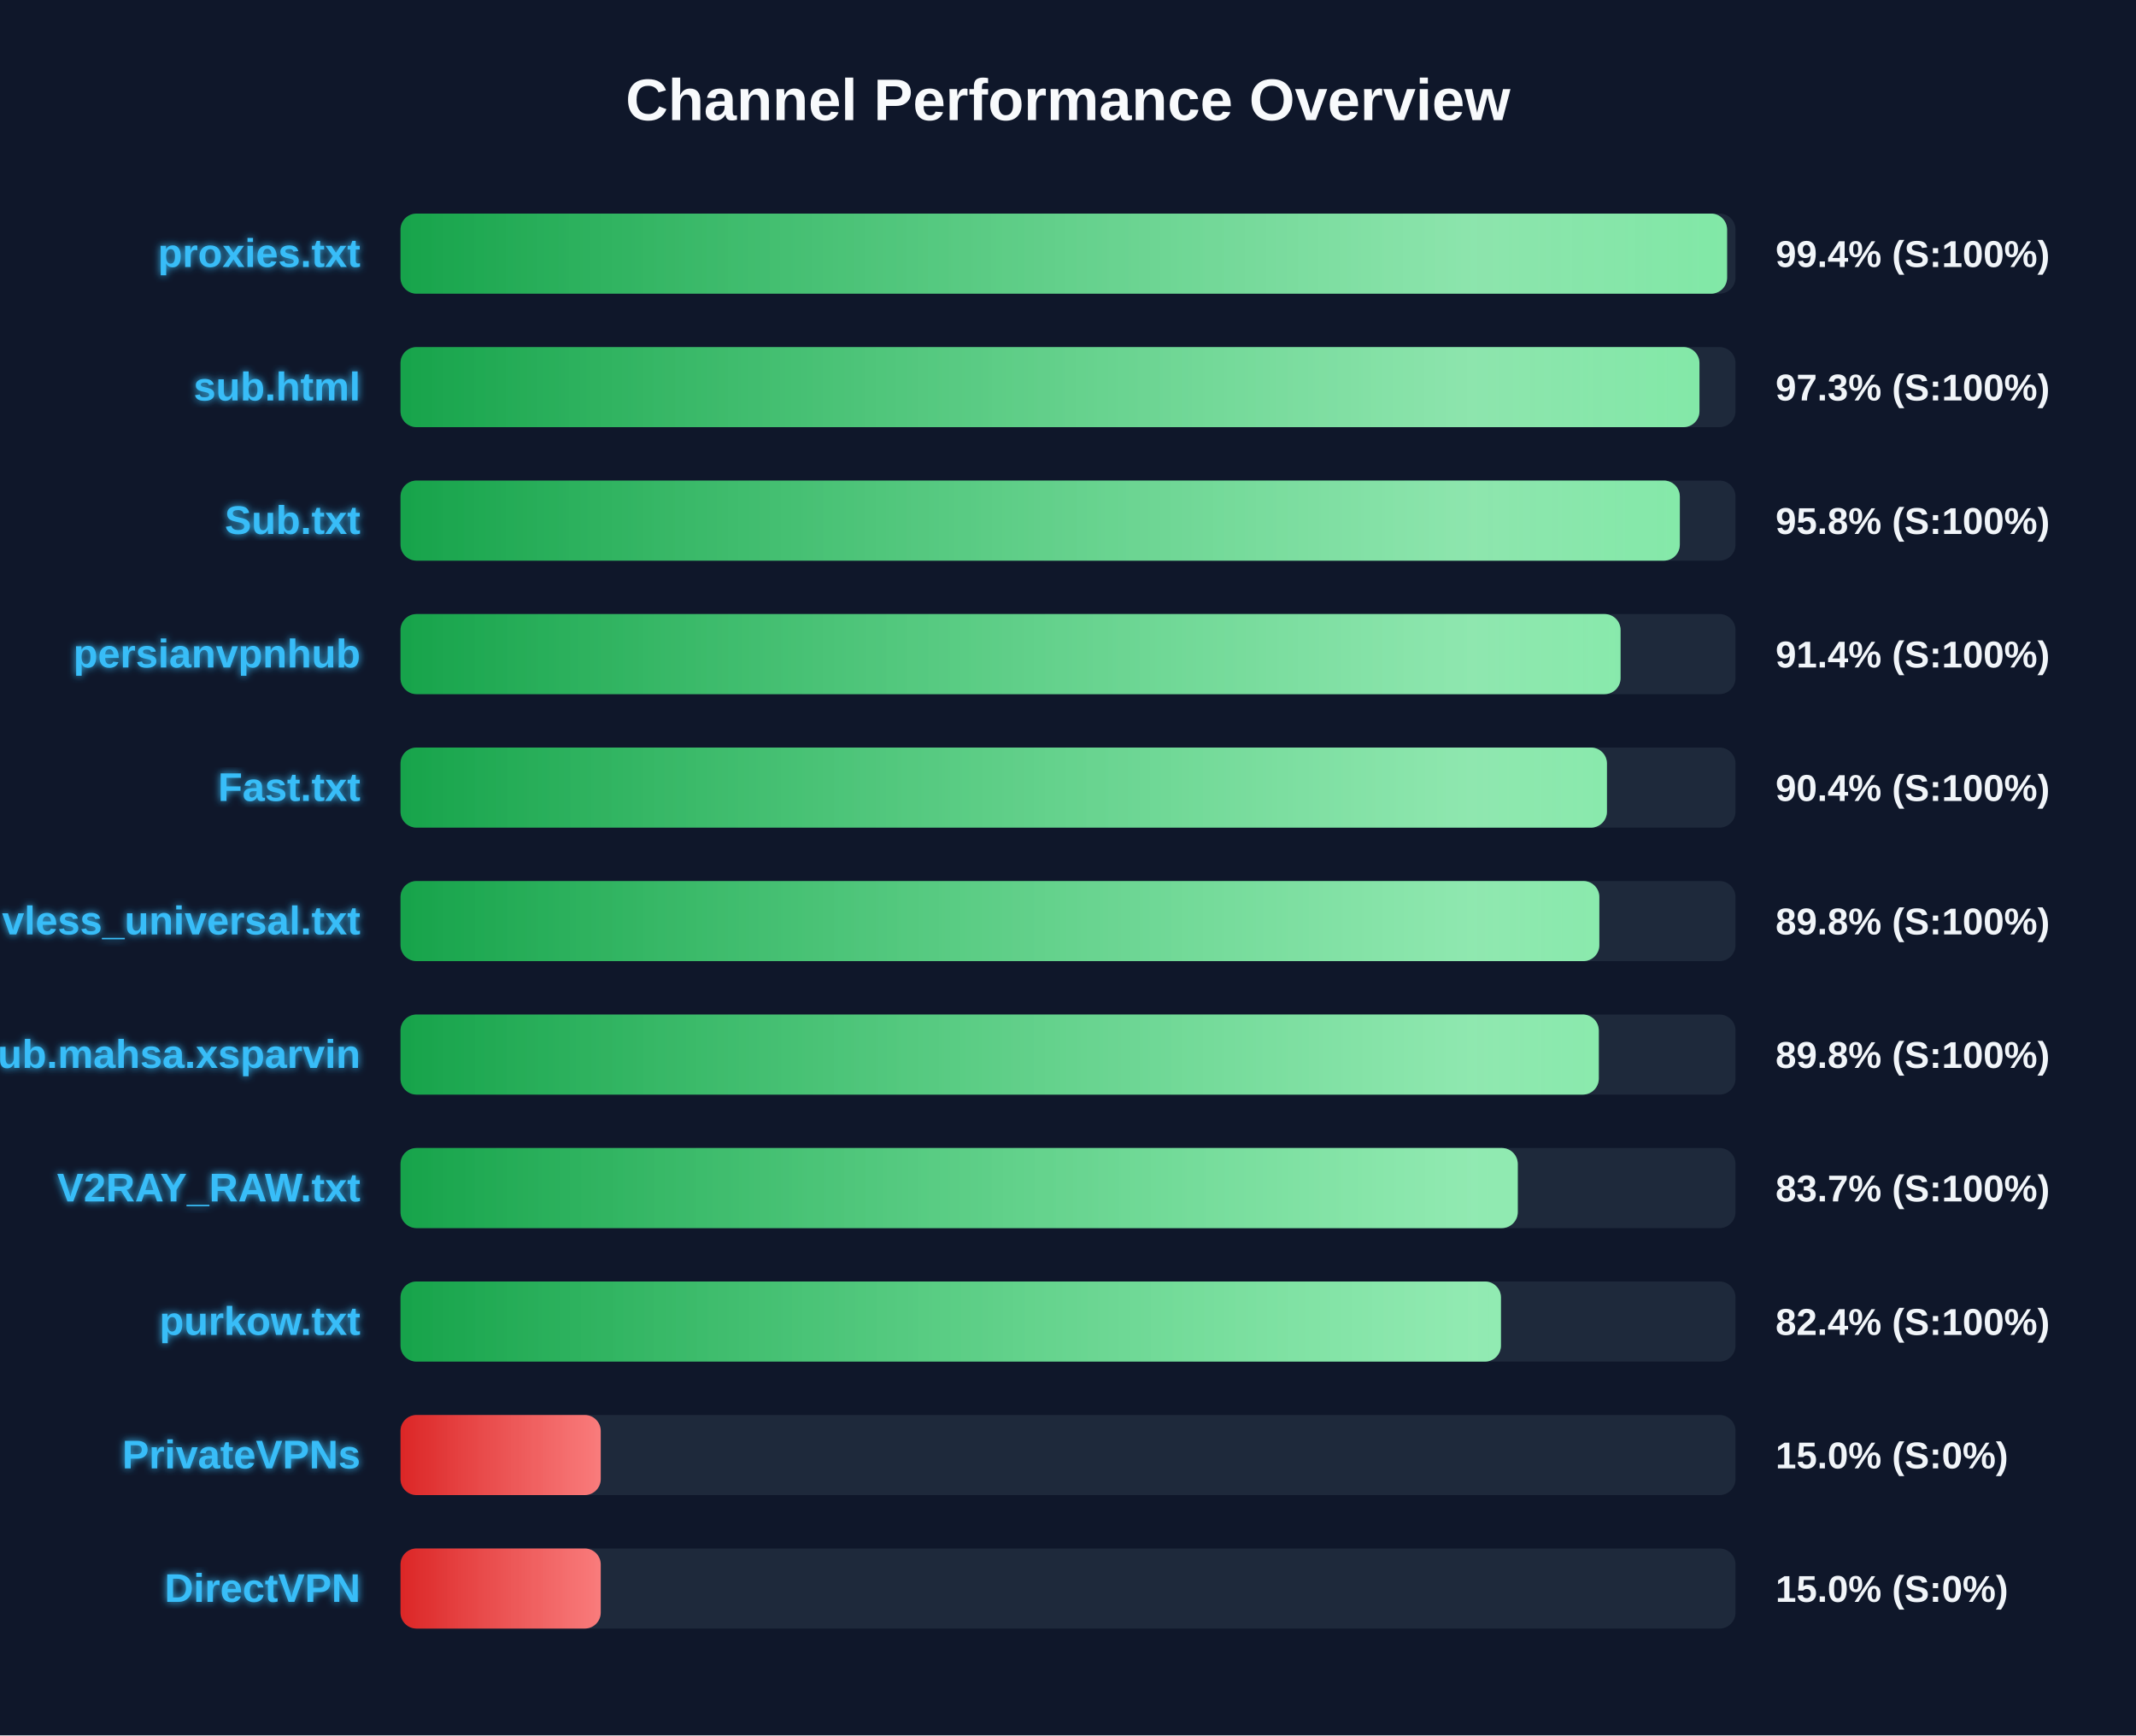
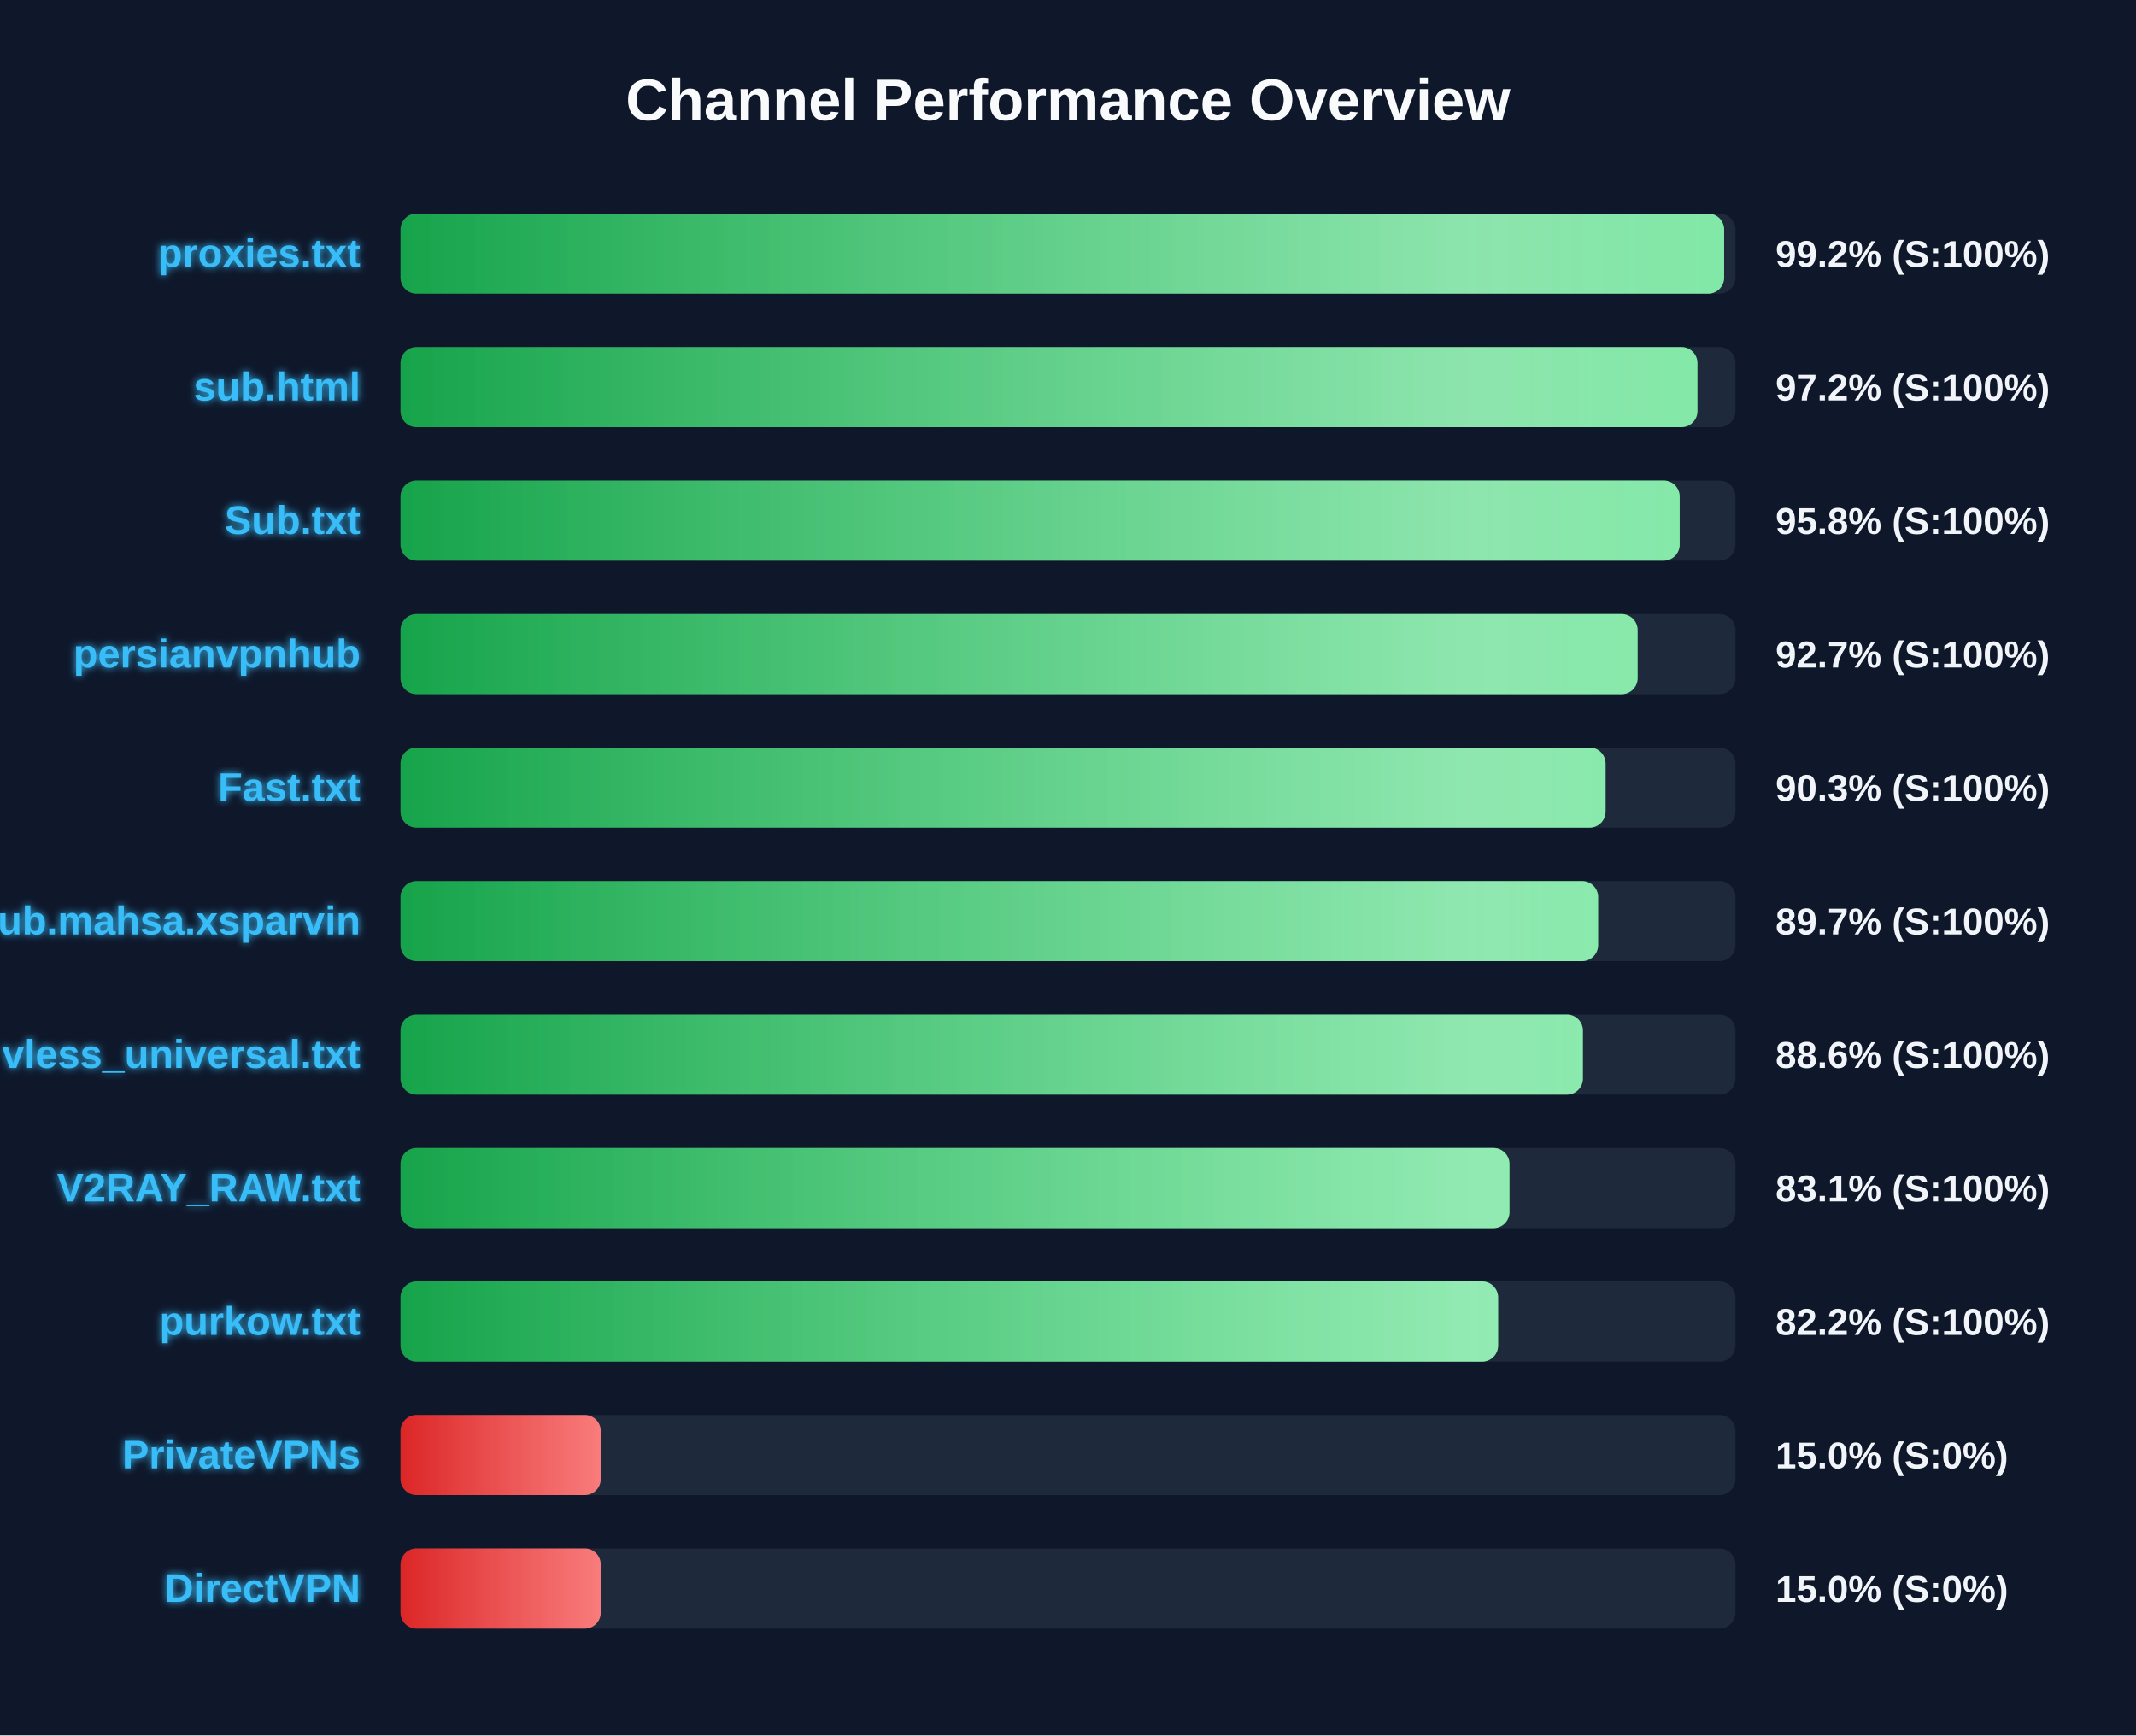
<svg xmlns="http://www.w3.org/2000/svg" width="800" height="650" version="1.1">
  <defs>
    <linearGradient id="grad-green" x1="0%" y1="0%" x2="100%" y2="0%">
      <stop offset="0%" stop-color="#16a34a" />
      <stop offset="100%" stop-color="#4ade80" />
    </linearGradient>
    <linearGradient id="grad-yellow" x1="0%" y1="0%" x2="100%" y2="0%">
      <stop offset="0%" stop-color="#ca8a04" />
      <stop offset="100%" stop-color="#fde047" />
    </linearGradient>
    <linearGradient id="grad-red" x1="0%" y1="0%" x2="100%" y2="0%">
      <stop offset="0%" stop-color="#dc2626" />
      <stop offset="100%" stop-color="#f87171" />
    </linearGradient>
    <linearGradient id="shimmer" x1="0%" y1="0%" x2="100%" y2="0%">
      <stop offset="0%" stop-color="rgba(255,255,255,0)" />
      <stop offset="50%" stop-color="rgba(255,255,255,0.4)" />
      <stop offset="100%" stop-color="rgba(255,255,255,0)" />
    </linearGradient>
    <filter id="glow" x="-20%" y="-20%" width="140%" height="140%">
      <feGaussianBlur stdDeviation="1.5" result="blur" />
      <feComposite in="SourceGraphic" in2="blur" operator="over" />
    </filter>
  </defs>
  <style>
        .bg-rect { fill: #0f172a; }
        .title { font: bold 22px 'Segoe UI', Arial, sans-serif; fill: #f8fafc; }
        .row { font: bold 15px 'Segoe UI', Arial, sans-serif; fill: #38bdf8; filter: url(#glow); }
        .score { font: bold 14px 'Segoe UI', Arial, sans-serif; fill: #f1f5f9; }
        @keyframes shimmer-anim {
            0% { transform: translateX(-100%); }
            100% { transform: translateX(200%); }
        }
        .shimmer-rect {
            animation: shimmer-anim 2.5s infinite linear;
        }
    </style>
  <rect width="100%" height="100%" class="bg-rect" />
  <text x="400" y="45" text-anchor="middle" class="title">Channel Performance Overview</text>
  <rect x="150" y="80" width="500" height="30" fill="#1e293b" rx="6" />
  <clipPath id="clip-0">
-     <rect x="150" y="80" width="496.85" height="30" rx="6" />
+     <rect x="150" y="80" width="495.75" height="30" rx="6" />
  </clipPath>
-   <rect x="150" y="80" width="496.85" height="30" fill="url(#grad-green)" rx="6" />
+   <rect x="150" y="80" width="495.75" height="30" fill="url(#grad-green)" rx="6" />
  <g clip-path="url(#clip-0)">
    <rect x="150" y="80" width="100%" height="30" fill="url(#shimmer)" class="shimmer-rect" />
  </g>
  <text x="135" y="100" text-anchor="end" class="row">proxies.txt</text>
-   <text x="665" y="100" text-anchor="start" class="score">99.4% (S:100%)</text>
+   <text x="665" y="100" text-anchor="start" class="score">99.2% (S:100%)</text>
  <rect x="150" y="130" width="500" height="30" fill="#1e293b" rx="6" />
  <clipPath id="clip-1">
-     <rect x="150" y="130" width="486.5" height="30" rx="6" />
+     <rect x="150" y="130" width="485.75" height="30" rx="6" />
  </clipPath>
-   <rect x="150" y="130" width="486.5" height="30" fill="url(#grad-green)" rx="6" />
+   <rect x="150" y="130" width="485.75" height="30" fill="url(#grad-green)" rx="6" />
  <g clip-path="url(#clip-1)">
    <rect x="150" y="130" width="100%" height="30" fill="url(#shimmer)" class="shimmer-rect" />
  </g>
  <text x="135" y="150" text-anchor="end" class="row">sub.html</text>
-   <text x="665" y="150" text-anchor="start" class="score">97.3% (S:100%)</text>
+   <text x="665" y="150" text-anchor="start" class="score">97.2% (S:100%)</text>
  <rect x="150" y="180" width="500" height="30" fill="#1e293b" rx="6" />
  <clipPath id="clip-2">
-     <rect x="150" y="180" width="479.15" height="30" rx="6" />
+     <rect x="150" y="180" width="479.1" height="30" rx="6" />
  </clipPath>
-   <rect x="150" y="180" width="479.15" height="30" fill="url(#grad-green)" rx="6" />
+   <rect x="150" y="180" width="479.1" height="30" fill="url(#grad-green)" rx="6" />
  <g clip-path="url(#clip-2)">
    <rect x="150" y="180" width="100%" height="30" fill="url(#shimmer)" class="shimmer-rect" />
  </g>
  <text x="135" y="200" text-anchor="end" class="row">Sub.txt</text>
  <text x="665" y="200" text-anchor="start" class="score">95.8% (S:100%)</text>
  <rect x="150" y="230" width="500" height="30" fill="#1e293b" rx="6" />
  <clipPath id="clip-3">
-     <rect x="150" y="230" width="456.95" height="30" rx="6" />
+     <rect x="150" y="230" width="463.35" height="30" rx="6" />
  </clipPath>
-   <rect x="150" y="230" width="456.95" height="30" fill="url(#grad-green)" rx="6" />
+   <rect x="150" y="230" width="463.35" height="30" fill="url(#grad-green)" rx="6" />
  <g clip-path="url(#clip-3)">
    <rect x="150" y="230" width="100%" height="30" fill="url(#shimmer)" class="shimmer-rect" />
  </g>
  <text x="135" y="250" text-anchor="end" class="row">persianvpnhub</text>
-   <text x="665" y="250" text-anchor="start" class="score">91.4% (S:100%)</text>
+   <text x="665" y="250" text-anchor="start" class="score">92.7% (S:100%)</text>
  <rect x="150" y="280" width="500" height="30" fill="#1e293b" rx="6" />
  <clipPath id="clip-4">
-     <rect x="150" y="280" width="451.85" height="30" rx="6" />
+     <rect x="150" y="280" width="451.35" height="30" rx="6" />
  </clipPath>
-   <rect x="150" y="280" width="451.85" height="30" fill="url(#grad-green)" rx="6" />
+   <rect x="150" y="280" width="451.35" height="30" fill="url(#grad-green)" rx="6" />
  <g clip-path="url(#clip-4)">
    <rect x="150" y="280" width="100%" height="30" fill="url(#shimmer)" class="shimmer-rect" />
  </g>
  <text x="135" y="300" text-anchor="end" class="row">Fast.txt</text>
-   <text x="665" y="300" text-anchor="start" class="score">90.4% (S:100%)</text>
+   <text x="665" y="300" text-anchor="start" class="score">90.3% (S:100%)</text>
  <rect x="150" y="330" width="500" height="30" fill="#1e293b" rx="6" />
  <clipPath id="clip-5">
-     <rect x="150" y="330" width="449.0" height="30" rx="6" />
+     <rect x="150" y="330" width="448.55" height="30" rx="6" />
  </clipPath>
-   <rect x="150" y="330" width="449.0" height="30" fill="url(#grad-green)" rx="6" />
+   <rect x="150" y="330" width="448.55" height="30" fill="url(#grad-green)" rx="6" />
  <g clip-path="url(#clip-5)">
    <rect x="150" y="330" width="100%" height="30" fill="url(#shimmer)" class="shimmer-rect" />
  </g>
-   <text x="135" y="350" text-anchor="end" class="row">vless_universal.txt</text>
-   <text x="665" y="350" text-anchor="start" class="score">89.8% (S:100%)</text>
+   <text x="135" y="350" text-anchor="end" class="row">Sub.mahsa.xsparvin</text>
+   <text x="665" y="350" text-anchor="start" class="score">89.7% (S:100%)</text>
  <rect x="150" y="380" width="500" height="30" fill="#1e293b" rx="6" />
  <clipPath id="clip-6">
-     <rect x="150" y="380" width="448.8" height="30" rx="6" />
+     <rect x="150" y="380" width="442.85" height="30" rx="6" />
  </clipPath>
-   <rect x="150" y="380" width="448.8" height="30" fill="url(#grad-green)" rx="6" />
+   <rect x="150" y="380" width="442.85" height="30" fill="url(#grad-green)" rx="6" />
  <g clip-path="url(#clip-6)">
    <rect x="150" y="380" width="100%" height="30" fill="url(#shimmer)" class="shimmer-rect" />
  </g>
-   <text x="135" y="400" text-anchor="end" class="row">Sub.mahsa.xsparvin</text>
-   <text x="665" y="400" text-anchor="start" class="score">89.8% (S:100%)</text>
+   <text x="135" y="400" text-anchor="end" class="row">vless_universal.txt</text>
+   <text x="665" y="400" text-anchor="start" class="score">88.6% (S:100%)</text>
  <rect x="150" y="430" width="500" height="30" fill="#1e293b" rx="6" />
  <clipPath id="clip-7">
-     <rect x="150" y="430" width="418.45" height="30" rx="6" />
+     <rect x="150" y="430" width="415.35" height="30" rx="6" />
  </clipPath>
-   <rect x="150" y="430" width="418.45" height="30" fill="url(#grad-green)" rx="6" />
+   <rect x="150" y="430" width="415.35" height="30" fill="url(#grad-green)" rx="6" />
  <g clip-path="url(#clip-7)">
    <rect x="150" y="430" width="100%" height="30" fill="url(#shimmer)" class="shimmer-rect" />
  </g>
  <text x="135" y="450" text-anchor="end" class="row">V2RAY_RAW.txt</text>
-   <text x="665" y="450" text-anchor="start" class="score">83.7% (S:100%)</text>
+   <text x="665" y="450" text-anchor="start" class="score">83.1% (S:100%)</text>
  <rect x="150" y="480" width="500" height="30" fill="#1e293b" rx="6" />
  <clipPath id="clip-8">
-     <rect x="150" y="480" width="412.15" height="30" rx="6" />
+     <rect x="150" y="480" width="411.1" height="30" rx="6" />
  </clipPath>
-   <rect x="150" y="480" width="412.15" height="30" fill="url(#grad-green)" rx="6" />
+   <rect x="150" y="480" width="411.1" height="30" fill="url(#grad-green)" rx="6" />
  <g clip-path="url(#clip-8)">
    <rect x="150" y="480" width="100%" height="30" fill="url(#shimmer)" class="shimmer-rect" />
  </g>
  <text x="135" y="500" text-anchor="end" class="row">purkow.txt</text>
-   <text x="665" y="500" text-anchor="start" class="score">82.4% (S:100%)</text>
+   <text x="665" y="500" text-anchor="start" class="score">82.2% (S:100%)</text>
  <rect x="150" y="530" width="500" height="30" fill="#1e293b" rx="6" />
  <clipPath id="clip-9">
    <rect x="150" y="530" width="75.0" height="30" rx="6" />
  </clipPath>
  <rect x="150" y="530" width="75.0" height="30" fill="url(#grad-red)" rx="6" />
  <g clip-path="url(#clip-9)">
    <rect x="150" y="530" width="100%" height="30" fill="url(#shimmer)" class="shimmer-rect" />
  </g>
  <text x="135" y="550" text-anchor="end" class="row">PrivateVPNs</text>
  <text x="665" y="550" text-anchor="start" class="score">15.0% (S:0%)</text>
  <rect x="150" y="580" width="500" height="30" fill="#1e293b" rx="6" />
  <clipPath id="clip-10">
    <rect x="150" y="580" width="75.0" height="30" rx="6" />
  </clipPath>
  <rect x="150" y="580" width="75.0" height="30" fill="url(#grad-red)" rx="6" />
  <g clip-path="url(#clip-10)">
    <rect x="150" y="580" width="100%" height="30" fill="url(#shimmer)" class="shimmer-rect" />
  </g>
  <text x="135" y="600" text-anchor="end" class="row">DirectVPN</text>
  <text x="665" y="600" text-anchor="start" class="score">15.0% (S:0%)</text>
</svg>
